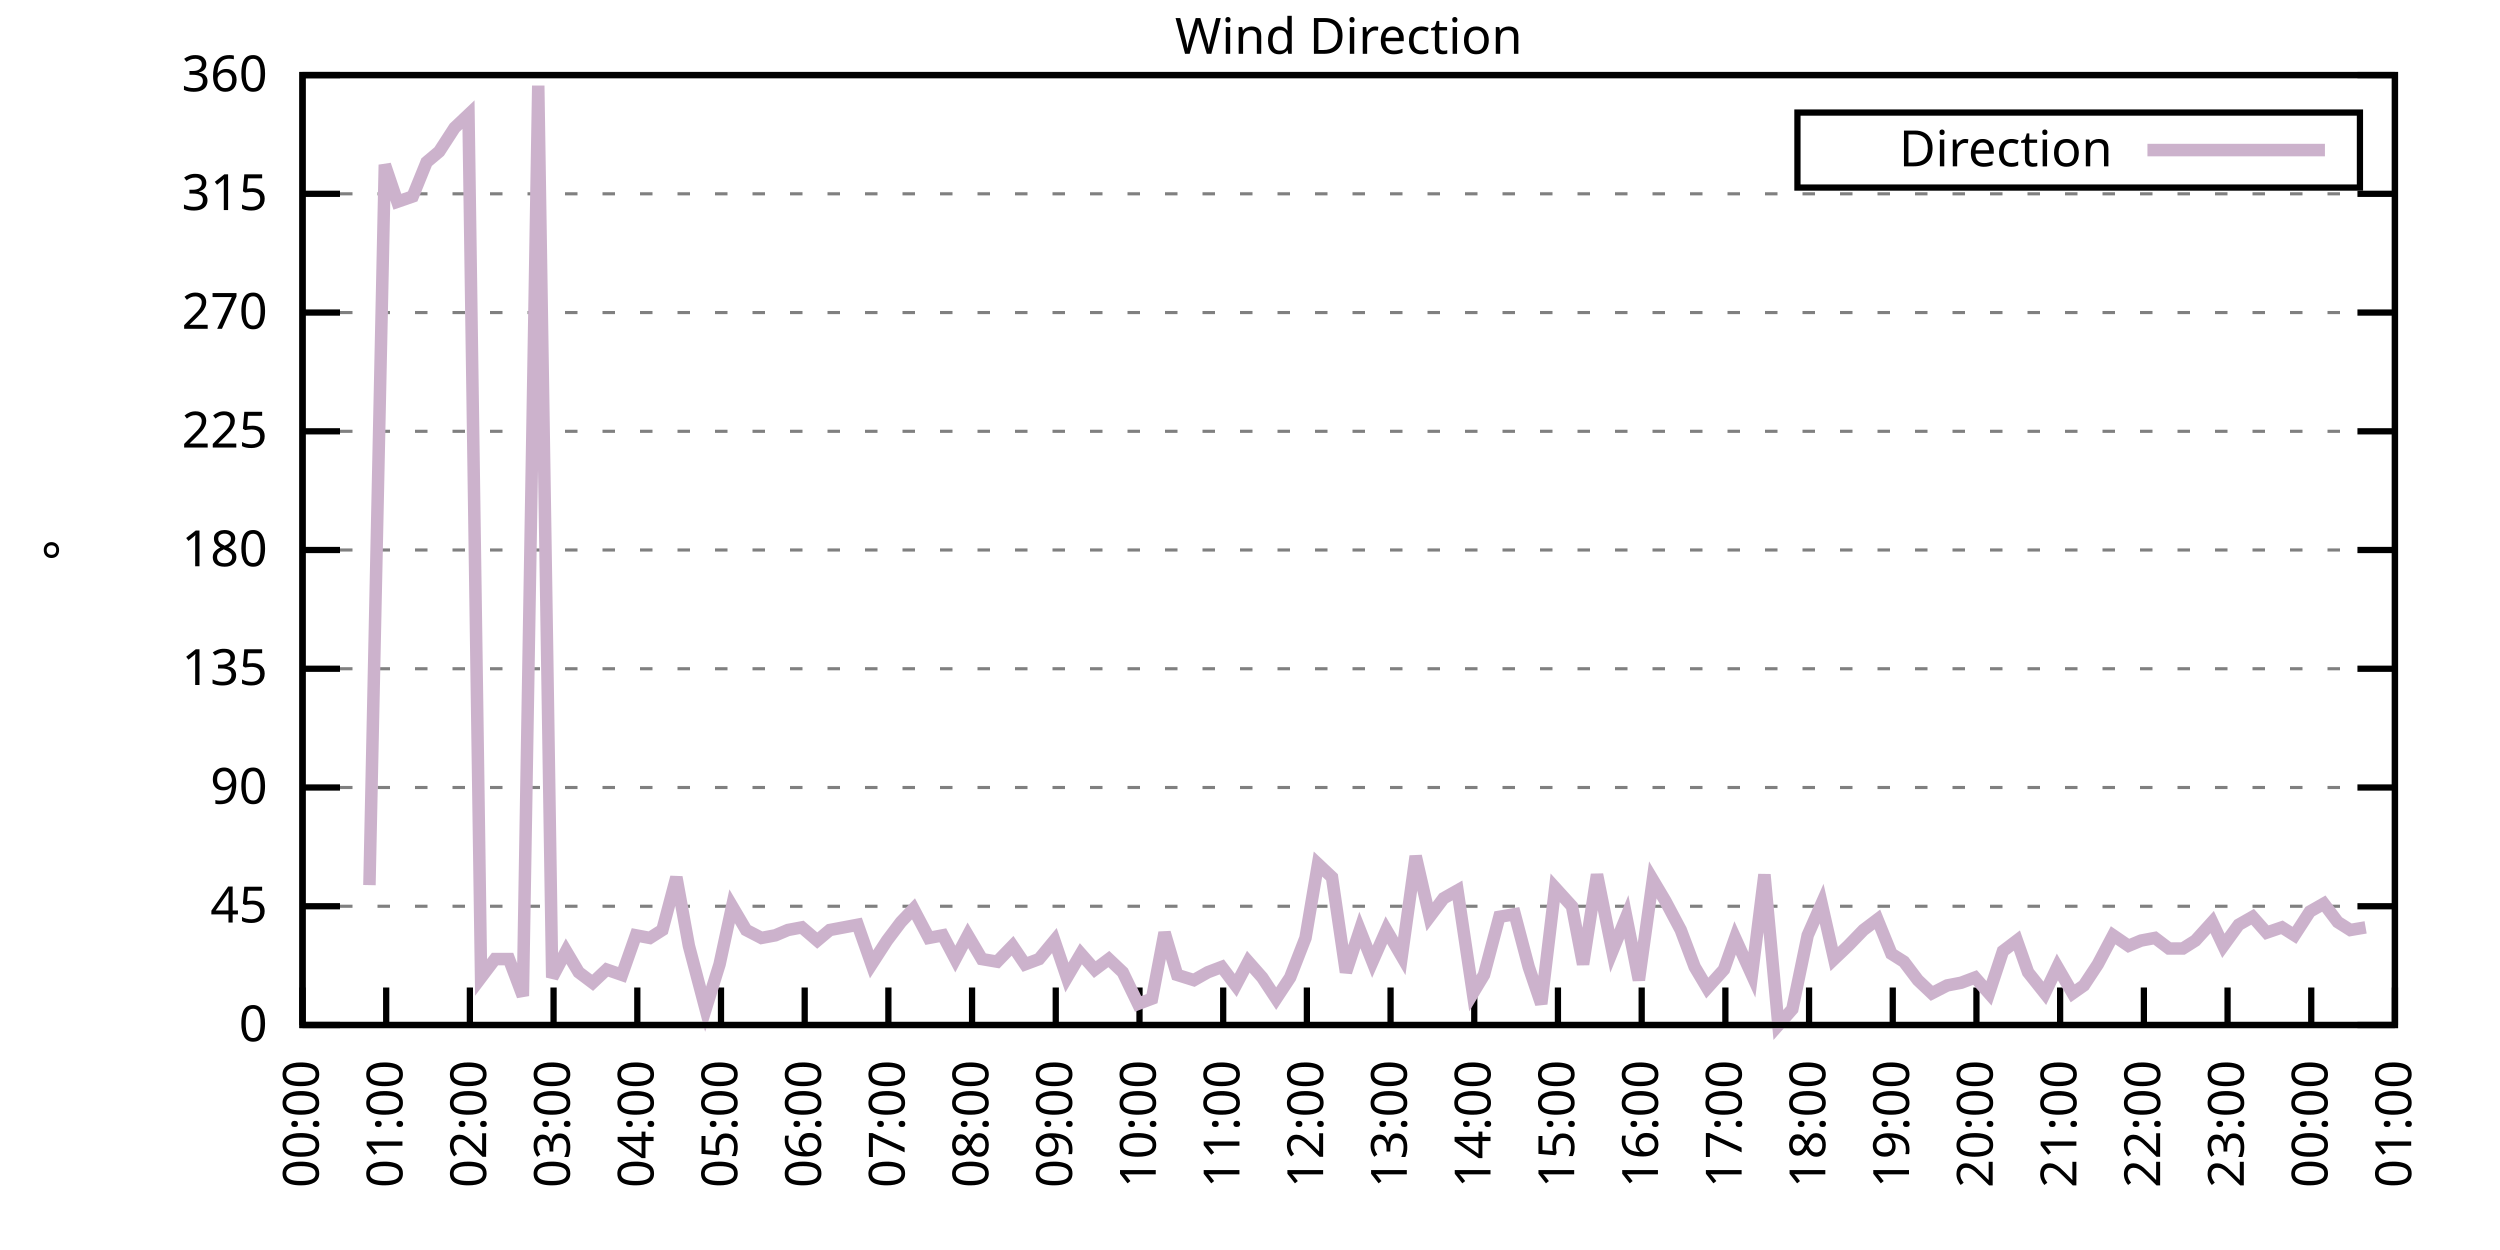
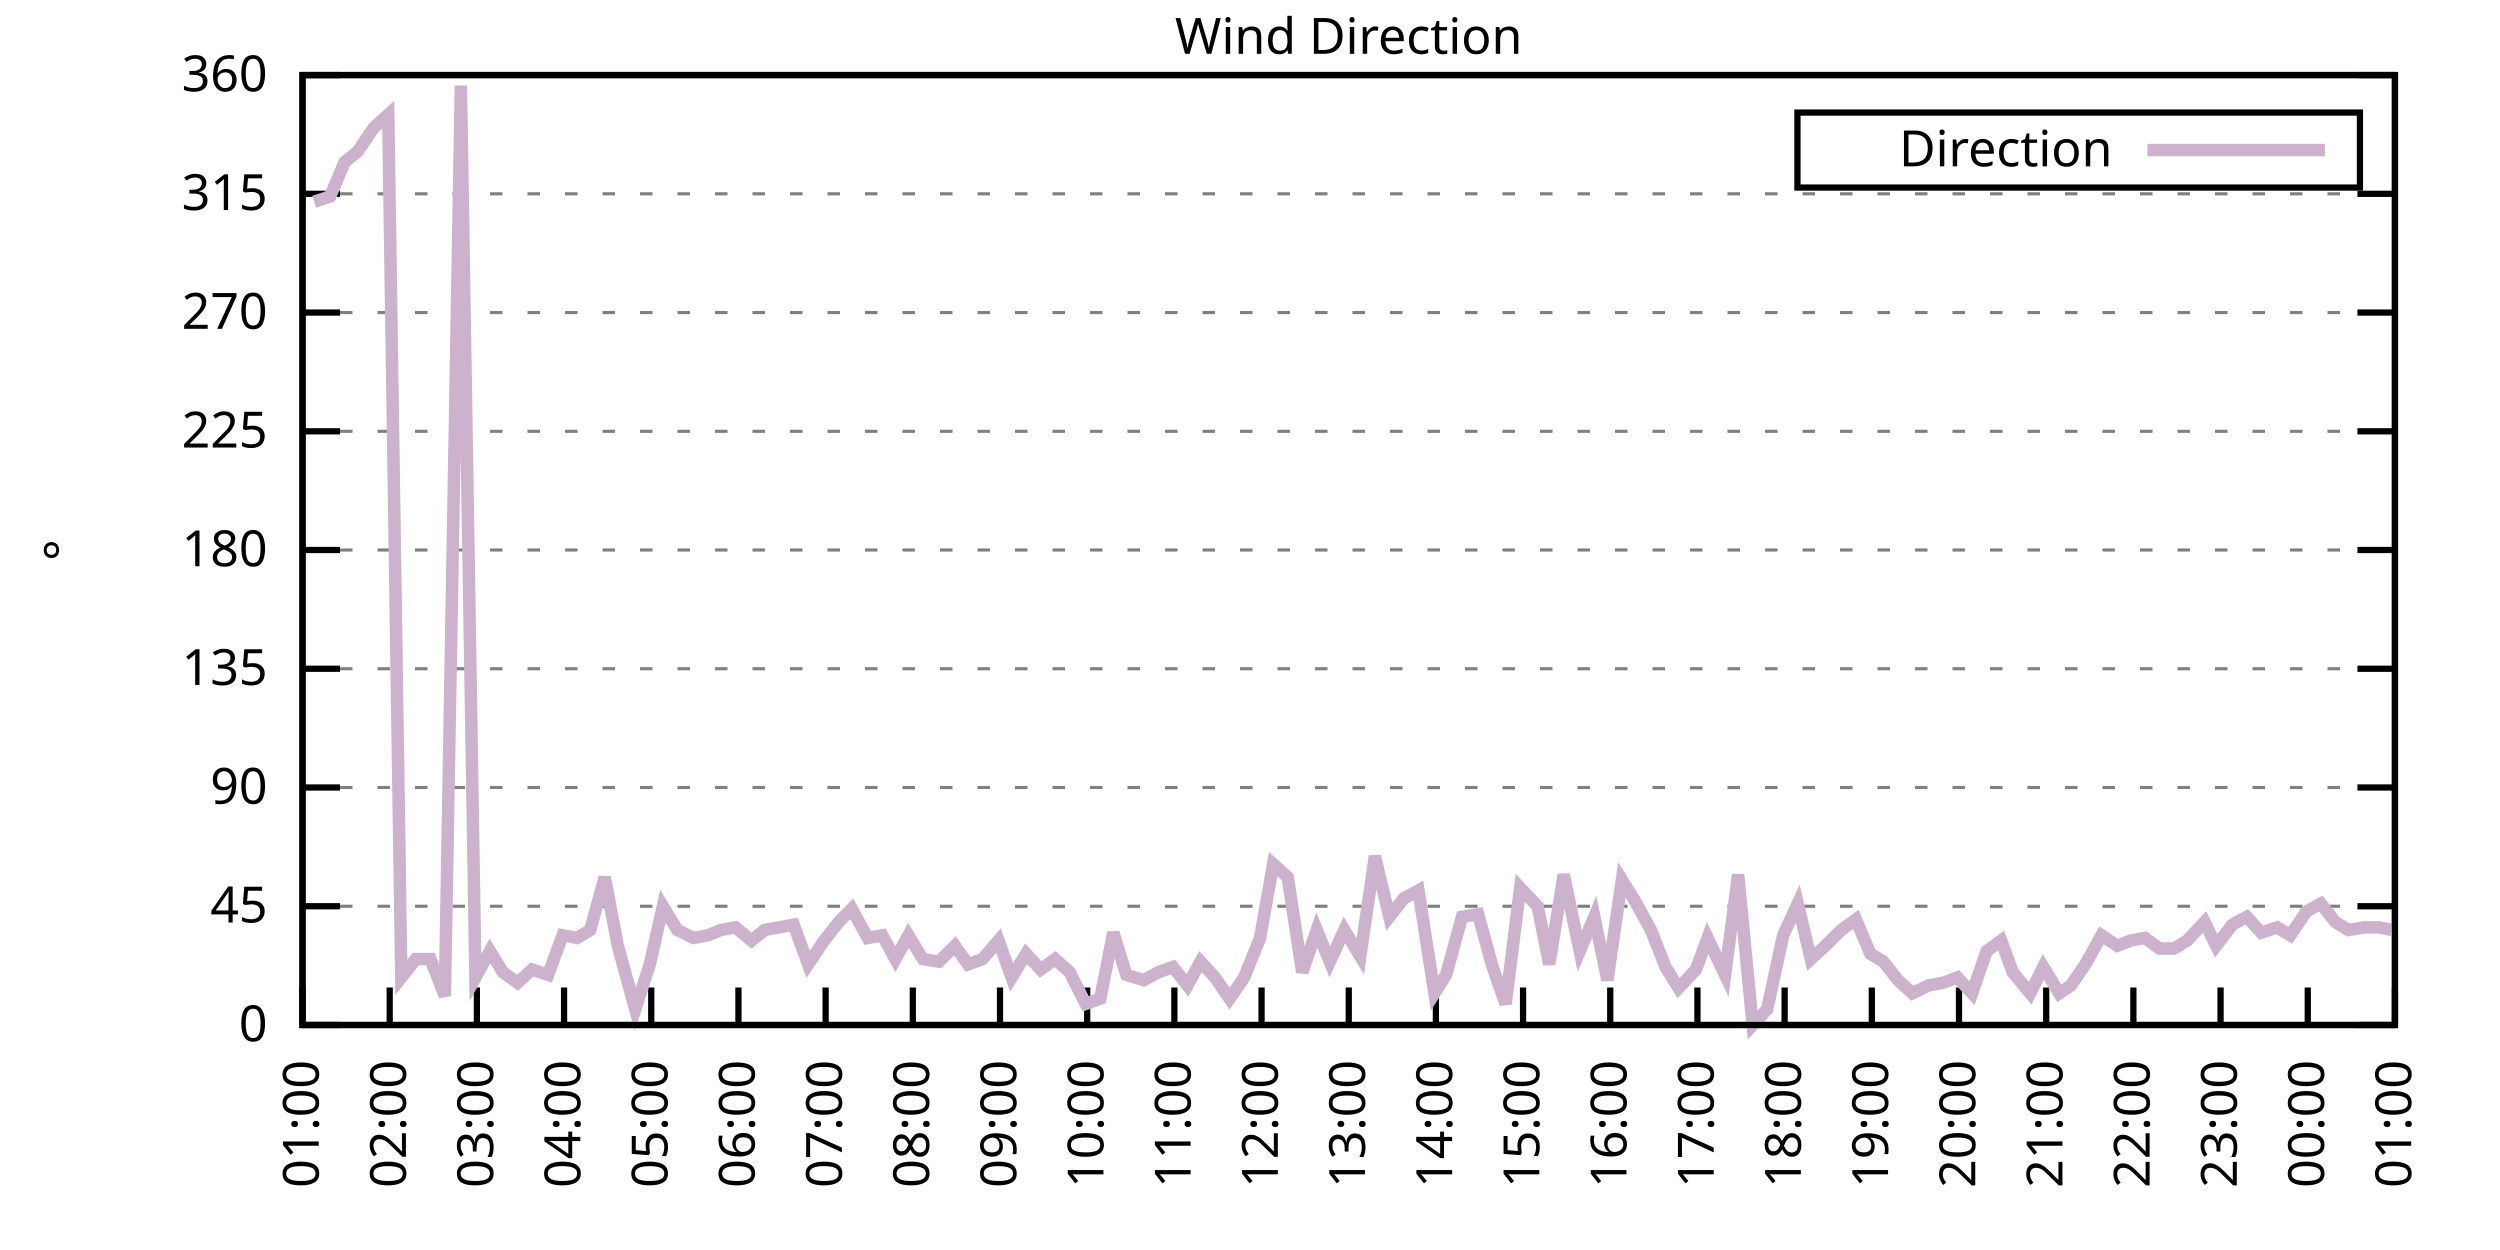
<svg xmlns="http://www.w3.org/2000/svg" xmlns:xlink="http://www.w3.org/1999/xlink" width="400" height="200" viewBox="0 0 400 200">
  <g id="gnuplot_canvas">
    <rect x="0" y="0" width="400" height="200" fill="none" />
    <defs>
      <circle id="gpDot" r="0.5" stroke-width="0.5" stroke="currentColor" />
      <path id="gpPt0" stroke-width="0.333" stroke="currentColor" d="M-1,0 h2 M0,-1 v2" />
      <path id="gpPt1" stroke-width="0.333" stroke="currentColor" d="M-1,-1 L1,1 M1,-1 L-1,1" />
      <path id="gpPt2" stroke-width="0.333" stroke="currentColor" d="M-1,0 L1,0 M0,-1 L0,1 M-1,-1 L1,1 M-1,1 L1,-1" />
      <rect id="gpPt3" stroke-width="0.333" stroke="currentColor" x="-1" y="-1" width="2" height="2" />
      <rect id="gpPt4" stroke-width="0.333" stroke="currentColor" fill="currentColor" x="-1" y="-1" width="2" height="2" />
      <circle id="gpPt5" stroke-width="0.333" stroke="currentColor" cx="0" cy="0" r="1" />
      <use xlink:href="#gpPt5" id="gpPt6" fill="currentColor" stroke="none" />
      <path id="gpPt7" stroke-width="0.333" stroke="currentColor" d="M0,-1.33 L-1.33,0.67 L1.33,0.67 z" />
      <use xlink:href="#gpPt7" id="gpPt8" fill="currentColor" stroke="none" />
      <use xlink:href="#gpPt7" id="gpPt9" stroke="currentColor" transform="rotate(180)" />
      <use xlink:href="#gpPt9" id="gpPt10" fill="currentColor" stroke="none" />
      <use xlink:href="#gpPt3" id="gpPt11" stroke="currentColor" transform="rotate(45)" />
      <use xlink:href="#gpPt11" id="gpPt12" fill="currentColor" stroke="none" />
      <path id="gpPt13" stroke-width="0.333" stroke="currentColor" d="M0,1.330 L1.265,0.411 L0.782,-1.067 L-0.782,-1.076 L-1.265,0.411 z" />
      <use xlink:href="#gpPt13" id="gpPt14" fill="currentColor" stroke="none" />
      <filter id="textbox" filterUnits="objectBoundingBox" x="0" y="0" height="1" width="1">
        <feFlood flood-color="white" flood-opacity="1" result="bgnd" />
        <feComposite in="SourceGraphic" in2="bgnd" operator="atop" />
      </filter>
      <filter id="greybox" filterUnits="objectBoundingBox" x="0" y="0" height="1" width="1">
        <feFlood flood-color="lightgrey" flood-opacity="1" result="grey" />
        <feComposite in="SourceGraphic" in2="grey" operator="atop" />
      </filter>
    </defs>
    <g fill="none" color="white" stroke="currentColor" stroke-width="1.00" stroke-linecap="butt" stroke-linejoin="miter">
</g>
    <g fill="none" color="black" stroke="currentColor" stroke-width="1.00" stroke-linecap="butt" stroke-linejoin="miter">
      <g stroke="none" shape-rendering="crispEdges">
        <polygon fill="rgb(255, 255, 255)" points="48.40,164.00 383.18,164.00 383.18,12.02 48.40,12.02 " />
      </g>
    </g>
    <g fill="none" color="black" stroke="currentColor" stroke-width="1.00" stroke-linecap="butt" stroke-linejoin="miter">
</g>
    <g fill="none" color="black" stroke="black" stroke-width="0.50" stroke-linecap="butt" stroke-linejoin="miter">
</g>
    <g fill="none" color="gray" stroke="currentColor" stroke-width="0.50" stroke-linecap="butt" stroke-linejoin="miter">
      <path stroke="gray" stroke-dasharray="2,4" class="gridline" d="M48.40,164.00 L383.19,164.00  " />
    </g>
    <g fill="none" color="gray" stroke="gray" stroke-width="1.00" stroke-linecap="butt" stroke-linejoin="miter">
</g>
    <g fill="none" color="black" stroke="currentColor" stroke-width="1.00" stroke-linecap="butt" stroke-linejoin="miter">
      <path stroke="black" d="M48.40,164.00 L54.40,164.00 M383.19,164.00 L377.19,164.00  " />
      <g transform="translate(42.80,166.60)" stroke="none" fill="black" font-family="Sans" font-size="8.00" text-anchor="end">
        <text>
          <tspan font-family="Sans"> 0</tspan>
        </text>
      </g>
    </g>
    <g fill="none" color="black" stroke="currentColor" stroke-width="1.00" stroke-linecap="butt" stroke-linejoin="miter">
</g>
    <g fill="none" color="black" stroke="black" stroke-width="0.50" stroke-linecap="butt" stroke-linejoin="miter">
</g>
    <g fill="none" color="gray" stroke="currentColor" stroke-width="0.50" stroke-linecap="butt" stroke-linejoin="miter">
      <path stroke="gray" stroke-dasharray="2,4" class="gridline" d="M48.40,145.00 L383.19,145.00  " />
    </g>
    <g fill="none" color="gray" stroke="gray" stroke-width="1.00" stroke-linecap="butt" stroke-linejoin="miter">
</g>
    <g fill="none" color="black" stroke="currentColor" stroke-width="1.00" stroke-linecap="butt" stroke-linejoin="miter">
      <path stroke="black" d="M48.40,145.00 L54.40,145.00 M383.19,145.00 L377.19,145.00  " />
      <g transform="translate(42.80,147.60)" stroke="none" fill="black" font-family="Sans" font-size="8.00" text-anchor="end">
        <text>
          <tspan font-family="Sans"> 45</tspan>
        </text>
      </g>
    </g>
    <g fill="none" color="black" stroke="currentColor" stroke-width="1.00" stroke-linecap="butt" stroke-linejoin="miter">
</g>
    <g fill="none" color="black" stroke="black" stroke-width="0.50" stroke-linecap="butt" stroke-linejoin="miter">
</g>
    <g fill="none" color="gray" stroke="currentColor" stroke-width="0.50" stroke-linecap="butt" stroke-linejoin="miter">
      <path stroke="gray" stroke-dasharray="2,4" class="gridline" d="M48.40,126.00 L383.19,126.00  " />
    </g>
    <g fill="none" color="gray" stroke="gray" stroke-width="1.00" stroke-linecap="butt" stroke-linejoin="miter">
</g>
    <g fill="none" color="black" stroke="currentColor" stroke-width="1.00" stroke-linecap="butt" stroke-linejoin="miter">
      <path stroke="black" d="M48.40,126.00 L54.40,126.00 M383.19,126.00 L377.19,126.00  " />
      <g transform="translate(42.80,128.60)" stroke="none" fill="black" font-family="Sans" font-size="8.00" text-anchor="end">
        <text>
          <tspan font-family="Sans"> 90</tspan>
        </text>
      </g>
    </g>
    <g fill="none" color="black" stroke="currentColor" stroke-width="1.00" stroke-linecap="butt" stroke-linejoin="miter">
</g>
    <g fill="none" color="black" stroke="black" stroke-width="0.50" stroke-linecap="butt" stroke-linejoin="miter">
</g>
    <g fill="none" color="gray" stroke="currentColor" stroke-width="0.50" stroke-linecap="butt" stroke-linejoin="miter">
      <path stroke="gray" stroke-dasharray="2,4" class="gridline" d="M48.40,107.00 L383.19,107.00  " />
    </g>
    <g fill="none" color="gray" stroke="gray" stroke-width="1.00" stroke-linecap="butt" stroke-linejoin="miter">
</g>
    <g fill="none" color="black" stroke="currentColor" stroke-width="1.00" stroke-linecap="butt" stroke-linejoin="miter">
      <path stroke="black" d="M48.40,107.00 L54.40,107.00 M383.19,107.00 L377.19,107.00  " />
      <g transform="translate(42.80,109.60)" stroke="none" fill="black" font-family="Sans" font-size="8.00" text-anchor="end">
        <text>
          <tspan font-family="Sans"> 135</tspan>
        </text>
      </g>
    </g>
    <g fill="none" color="black" stroke="currentColor" stroke-width="1.00" stroke-linecap="butt" stroke-linejoin="miter">
</g>
    <g fill="none" color="black" stroke="black" stroke-width="0.50" stroke-linecap="butt" stroke-linejoin="miter">
</g>
    <g fill="none" color="gray" stroke="currentColor" stroke-width="0.50" stroke-linecap="butt" stroke-linejoin="miter">
      <path stroke="gray" stroke-dasharray="2,4" class="gridline" d="M48.40,88.00 L383.19,88.00  " />
    </g>
    <g fill="none" color="gray" stroke="gray" stroke-width="1.00" stroke-linecap="butt" stroke-linejoin="miter">
</g>
    <g fill="none" color="black" stroke="currentColor" stroke-width="1.00" stroke-linecap="butt" stroke-linejoin="miter">
      <path stroke="black" d="M48.40,88.00 L54.40,88.00 M383.19,88.00 L377.19,88.00  " />
      <g transform="translate(42.80,90.60)" stroke="none" fill="black" font-family="Sans" font-size="8.00" text-anchor="end">
        <text>
          <tspan font-family="Sans"> 180</tspan>
        </text>
      </g>
    </g>
    <g fill="none" color="black" stroke="currentColor" stroke-width="1.00" stroke-linecap="butt" stroke-linejoin="miter">
</g>
    <g fill="none" color="black" stroke="black" stroke-width="0.50" stroke-linecap="butt" stroke-linejoin="miter">
</g>
    <g fill="none" color="gray" stroke="currentColor" stroke-width="0.50" stroke-linecap="butt" stroke-linejoin="miter">
      <path stroke="gray" stroke-dasharray="2,4" class="gridline" d="M48.40,69.01 L383.19,69.01  " />
    </g>
    <g fill="none" color="gray" stroke="gray" stroke-width="1.00" stroke-linecap="butt" stroke-linejoin="miter">
</g>
    <g fill="none" color="black" stroke="currentColor" stroke-width="1.00" stroke-linecap="butt" stroke-linejoin="miter">
      <path stroke="black" d="M48.40,69.01 L54.40,69.01 M383.19,69.01 L377.19,69.01  " />
      <g transform="translate(42.80,71.61)" stroke="none" fill="black" font-family="Sans" font-size="8.00" text-anchor="end">
        <text>
          <tspan font-family="Sans"> 225</tspan>
        </text>
      </g>
    </g>
    <g fill="none" color="black" stroke="currentColor" stroke-width="1.00" stroke-linecap="butt" stroke-linejoin="miter">
</g>
    <g fill="none" color="black" stroke="black" stroke-width="0.50" stroke-linecap="butt" stroke-linejoin="miter">
</g>
    <g fill="none" color="gray" stroke="currentColor" stroke-width="0.50" stroke-linecap="butt" stroke-linejoin="miter">
      <path stroke="gray" stroke-dasharray="2,4" class="gridline" d="M48.40,50.01 L383.19,50.01  " />
    </g>
    <g fill="none" color="gray" stroke="gray" stroke-width="1.00" stroke-linecap="butt" stroke-linejoin="miter">
</g>
    <g fill="none" color="black" stroke="currentColor" stroke-width="1.00" stroke-linecap="butt" stroke-linejoin="miter">
      <path stroke="black" d="M48.40,50.01 L54.40,50.01 M383.19,50.01 L377.19,50.01  " />
      <g transform="translate(42.80,52.61)" stroke="none" fill="black" font-family="Sans" font-size="8.00" text-anchor="end">
        <text>
          <tspan font-family="Sans"> 270</tspan>
        </text>
      </g>
    </g>
    <g fill="none" color="black" stroke="currentColor" stroke-width="1.00" stroke-linecap="butt" stroke-linejoin="miter">
</g>
    <g fill="none" color="black" stroke="black" stroke-width="0.50" stroke-linecap="butt" stroke-linejoin="miter">
</g>
    <g fill="none" color="gray" stroke="currentColor" stroke-width="0.50" stroke-linecap="butt" stroke-linejoin="miter">
      <path stroke="gray" stroke-dasharray="2,4" class="gridline" d="M48.40,31.01 L383.19,31.01  " />
    </g>
    <g fill="none" color="gray" stroke="gray" stroke-width="1.00" stroke-linecap="butt" stroke-linejoin="miter">
</g>
    <g fill="none" color="black" stroke="currentColor" stroke-width="1.00" stroke-linecap="butt" stroke-linejoin="miter">
      <path stroke="black" d="M48.40,31.01 L54.40,31.01 M383.19,31.01 L377.19,31.01  " />
      <g transform="translate(42.80,33.61)" stroke="none" fill="black" font-family="Sans" font-size="8.00" text-anchor="end">
        <text>
          <tspan font-family="Sans"> 315</tspan>
        </text>
      </g>
    </g>
    <g fill="none" color="black" stroke="currentColor" stroke-width="1.00" stroke-linecap="butt" stroke-linejoin="miter">
</g>
    <g fill="none" color="black" stroke="black" stroke-width="0.50" stroke-linecap="butt" stroke-linejoin="miter">
</g>
    <g fill="none" color="gray" stroke="currentColor" stroke-width="0.50" stroke-linecap="butt" stroke-linejoin="miter">
      <path stroke="gray" stroke-dasharray="2,4" class="gridline" d="M48.40,12.01 L383.19,12.01  " />
    </g>
    <g fill="none" color="gray" stroke="gray" stroke-width="1.00" stroke-linecap="butt" stroke-linejoin="miter">
</g>
    <g fill="none" color="black" stroke="currentColor" stroke-width="1.00" stroke-linecap="butt" stroke-linejoin="miter">
      <path stroke="black" d="M48.40,12.01 L54.40,12.01 M383.19,12.01 L377.19,12.01  " />
      <g transform="translate(42.80,14.61)" stroke="none" fill="black" font-family="Sans" font-size="8.00" text-anchor="end">
        <text>
          <tspan font-family="Sans"> 360</tspan>
        </text>
      </g>
    </g>
    <g fill="none" color="black" stroke="currentColor" stroke-width="1.00" stroke-linecap="butt" stroke-linejoin="miter">
      <path stroke="black" d="M48.40,164.00 L48.40,158.00  " />
      <g transform="translate(51.00,169.60) rotate(270.00)" stroke="none" fill="black" font-family="Sans" font-size="8.00" text-anchor="end">
        <text>
-           <tspan font-family="Sans">00:00</tspan>
-         </text>
-       </g>
-     </g>
-     <g fill="none" color="black" stroke="currentColor" stroke-width="1.00" stroke-linecap="butt" stroke-linejoin="miter">
-       <path stroke="black" d="M61.79,164.00 L61.79,158.00  " />
-       <g transform="translate(64.39,169.60) rotate(270.00)" stroke="none" fill="black" font-family="Sans" font-size="8.00" text-anchor="end">
-         <text>
          <tspan font-family="Sans">01:00</tspan>
        </text>
      </g>
    </g>
    <g fill="none" color="black" stroke="currentColor" stroke-width="1.00" stroke-linecap="butt" stroke-linejoin="miter">
-       <path stroke="black" d="M75.18,164.00 L75.18,158.00  " />
-       <g transform="translate(77.78,169.60) rotate(270.00)" stroke="none" fill="black" font-family="Sans" font-size="8.00" text-anchor="end">
+       <path stroke="black" d="M62.35,164.00 L62.35,158.00  " />
+       <g transform="translate(64.95,169.60) rotate(270.00)" stroke="none" fill="black" font-family="Sans" font-size="8.00" text-anchor="end">
        <text>
          <tspan font-family="Sans">02:00</tspan>
        </text>
      </g>
    </g>
    <g fill="none" color="black" stroke="currentColor" stroke-width="1.00" stroke-linecap="butt" stroke-linejoin="miter">
-       <path stroke="black" d="M88.57,164.00 L88.57,158.00  " />
-       <g transform="translate(91.17,169.60) rotate(270.00)" stroke="none" fill="black" font-family="Sans" font-size="8.00" text-anchor="end">
+       <path stroke="black" d="M76.30,164.00 L76.30,158.00  " />
+       <g transform="translate(78.90,169.60) rotate(270.00)" stroke="none" fill="black" font-family="Sans" font-size="8.00" text-anchor="end">
        <text>
          <tspan font-family="Sans">03:00</tspan>
        </text>
      </g>
    </g>
    <g fill="none" color="black" stroke="currentColor" stroke-width="1.00" stroke-linecap="butt" stroke-linejoin="miter">
-       <path stroke="black" d="M101.97,164.00 L101.97,158.00  " />
-       <g transform="translate(104.57,169.60) rotate(270.00)" stroke="none" fill="black" font-family="Sans" font-size="8.00" text-anchor="end">
+       <path stroke="black" d="M90.25,164.00 L90.25,158.00  " />
+       <g transform="translate(92.85,169.60) rotate(270.00)" stroke="none" fill="black" font-family="Sans" font-size="8.00" text-anchor="end">
        <text>
          <tspan font-family="Sans">04:00</tspan>
        </text>
      </g>
    </g>
    <g fill="none" color="black" stroke="currentColor" stroke-width="1.00" stroke-linecap="butt" stroke-linejoin="miter">
-       <path stroke="black" d="M115.36,164.00 L115.36,158.00  " />
-       <g transform="translate(117.96,169.60) rotate(270.00)" stroke="none" fill="black" font-family="Sans" font-size="8.00" text-anchor="end">
+       <path stroke="black" d="M104.20,164.00 L104.20,158.00  " />
+       <g transform="translate(106.80,169.60) rotate(270.00)" stroke="none" fill="black" font-family="Sans" font-size="8.00" text-anchor="end">
        <text>
          <tspan font-family="Sans">05:00</tspan>
        </text>
      </g>
    </g>
    <g fill="none" color="black" stroke="currentColor" stroke-width="1.00" stroke-linecap="butt" stroke-linejoin="miter">
-       <path stroke="black" d="M128.75,164.00 L128.75,158.00  " />
-       <g transform="translate(131.35,169.60) rotate(270.00)" stroke="none" fill="black" font-family="Sans" font-size="8.00" text-anchor="end">
+       <path stroke="black" d="M118.15,164.00 L118.15,158.00  " />
+       <g transform="translate(120.75,169.60) rotate(270.00)" stroke="none" fill="black" font-family="Sans" font-size="8.00" text-anchor="end">
        <text>
          <tspan font-family="Sans">06:00</tspan>
        </text>
      </g>
    </g>
    <g fill="none" color="black" stroke="currentColor" stroke-width="1.00" stroke-linecap="butt" stroke-linejoin="miter">
-       <path stroke="black" d="M142.14,164.00 L142.14,158.00  " />
-       <g transform="translate(144.74,169.60) rotate(270.00)" stroke="none" fill="black" font-family="Sans" font-size="8.00" text-anchor="end">
+       <path stroke="black" d="M132.10,164.00 L132.10,158.00  " />
+       <g transform="translate(134.70,169.60) rotate(270.00)" stroke="none" fill="black" font-family="Sans" font-size="8.00" text-anchor="end">
        <text>
          <tspan font-family="Sans">07:00</tspan>
        </text>
      </g>
    </g>
    <g fill="none" color="black" stroke="currentColor" stroke-width="1.00" stroke-linecap="butt" stroke-linejoin="miter">
-       <path stroke="black" d="M155.53,164.00 L155.53,158.00  " />
-       <g transform="translate(158.13,169.60) rotate(270.00)" stroke="none" fill="black" font-family="Sans" font-size="8.00" text-anchor="end">
+       <path stroke="black" d="M146.05,164.00 L146.05,158.00  " />
+       <g transform="translate(148.65,169.60) rotate(270.00)" stroke="none" fill="black" font-family="Sans" font-size="8.00" text-anchor="end">
        <text>
          <tspan font-family="Sans">08:00</tspan>
        </text>
      </g>
    </g>
    <g fill="none" color="black" stroke="currentColor" stroke-width="1.00" stroke-linecap="butt" stroke-linejoin="miter">
-       <path stroke="black" d="M168.92,164.00 L168.92,158.00  " />
-       <g transform="translate(171.52,169.60) rotate(270.00)" stroke="none" fill="black" font-family="Sans" font-size="8.00" text-anchor="end">
+       <path stroke="black" d="M160.00,164.00 L160.00,158.00  " />
+       <g transform="translate(162.60,169.60) rotate(270.00)" stroke="none" fill="black" font-family="Sans" font-size="8.00" text-anchor="end">
        <text>
          <tspan font-family="Sans">09:00</tspan>
        </text>
      </g>
    </g>
    <g fill="none" color="black" stroke="currentColor" stroke-width="1.00" stroke-linecap="butt" stroke-linejoin="miter">
-       <path stroke="black" d="M182.32,164.00 L182.32,158.00  " />
-       <g transform="translate(184.92,169.60) rotate(270.00)" stroke="none" fill="black" font-family="Sans" font-size="8.00" text-anchor="end">
+       <path stroke="black" d="M173.95,164.00 L173.95,158.00  " />
+       <g transform="translate(176.55,169.60) rotate(270.00)" stroke="none" fill="black" font-family="Sans" font-size="8.00" text-anchor="end">
        <text>
          <tspan font-family="Sans">10:00</tspan>
        </text>
      </g>
    </g>
    <g fill="none" color="black" stroke="currentColor" stroke-width="1.00" stroke-linecap="butt" stroke-linejoin="miter">
-       <path stroke="black" d="M195.71,164.00 L195.71,158.00  " />
-       <g transform="translate(198.31,169.60) rotate(270.00)" stroke="none" fill="black" font-family="Sans" font-size="8.00" text-anchor="end">
+       <path stroke="black" d="M187.90,164.00 L187.90,158.00  " />
+       <g transform="translate(190.50,169.60) rotate(270.00)" stroke="none" fill="black" font-family="Sans" font-size="8.00" text-anchor="end">
        <text>
          <tspan font-family="Sans">11:00</tspan>
        </text>
      </g>
    </g>
    <g fill="none" color="black" stroke="currentColor" stroke-width="1.00" stroke-linecap="butt" stroke-linejoin="miter">
-       <path stroke="black" d="M209.10,164.00 L209.10,158.00  " />
-       <g transform="translate(211.70,169.60) rotate(270.00)" stroke="none" fill="black" font-family="Sans" font-size="8.00" text-anchor="end">
+       <path stroke="black" d="M201.85,164.00 L201.85,158.00  " />
+       <g transform="translate(204.45,169.60) rotate(270.00)" stroke="none" fill="black" font-family="Sans" font-size="8.00" text-anchor="end">
        <text>
          <tspan font-family="Sans">12:00</tspan>
        </text>
      </g>
    </g>
    <g fill="none" color="black" stroke="currentColor" stroke-width="1.00" stroke-linecap="butt" stroke-linejoin="miter">
-       <path stroke="black" d="M222.49,164.00 L222.49,158.00  " />
-       <g transform="translate(225.09,169.60) rotate(270.00)" stroke="none" fill="black" font-family="Sans" font-size="8.00" text-anchor="end">
+       <path stroke="black" d="M215.80,164.00 L215.80,158.00  " />
+       <g transform="translate(218.40,169.60) rotate(270.00)" stroke="none" fill="black" font-family="Sans" font-size="8.00" text-anchor="end">
        <text>
          <tspan font-family="Sans">13:00</tspan>
        </text>
      </g>
    </g>
    <g fill="none" color="black" stroke="currentColor" stroke-width="1.00" stroke-linecap="butt" stroke-linejoin="miter">
-       <path stroke="black" d="M235.88,164.00 L235.88,158.00  " />
-       <g transform="translate(238.48,169.60) rotate(270.00)" stroke="none" fill="black" font-family="Sans" font-size="8.00" text-anchor="end">
+       <path stroke="black" d="M229.74,164.00 L229.74,158.00  " />
+       <g transform="translate(232.34,169.60) rotate(270.00)" stroke="none" fill="black" font-family="Sans" font-size="8.00" text-anchor="end">
        <text>
          <tspan font-family="Sans">14:00</tspan>
        </text>
      </g>
    </g>
    <g fill="none" color="black" stroke="currentColor" stroke-width="1.00" stroke-linecap="butt" stroke-linejoin="miter">
-       <path stroke="black" d="M249.27,164.00 L249.27,158.00  " />
-       <g transform="translate(251.87,169.60) rotate(270.00)" stroke="none" fill="black" font-family="Sans" font-size="8.00" text-anchor="end">
+       <path stroke="black" d="M243.69,164.00 L243.69,158.00  " />
+       <g transform="translate(246.29,169.60) rotate(270.00)" stroke="none" fill="black" font-family="Sans" font-size="8.00" text-anchor="end">
        <text>
          <tspan font-family="Sans">15:00</tspan>
        </text>
      </g>
    </g>
    <g fill="none" color="black" stroke="currentColor" stroke-width="1.00" stroke-linecap="butt" stroke-linejoin="miter">
-       <path stroke="black" d="M262.67,164.00 L262.67,158.00  " />
-       <g transform="translate(265.27,169.60) rotate(270.00)" stroke="none" fill="black" font-family="Sans" font-size="8.00" text-anchor="end">
+       <path stroke="black" d="M257.64,164.00 L257.64,158.00  " />
+       <g transform="translate(260.24,169.60) rotate(270.00)" stroke="none" fill="black" font-family="Sans" font-size="8.00" text-anchor="end">
        <text>
          <tspan font-family="Sans">16:00</tspan>
        </text>
      </g>
    </g>
    <g fill="none" color="black" stroke="currentColor" stroke-width="1.00" stroke-linecap="butt" stroke-linejoin="miter">
-       <path stroke="black" d="M276.06,164.00 L276.06,158.00  " />
-       <g transform="translate(278.66,169.60) rotate(270.00)" stroke="none" fill="black" font-family="Sans" font-size="8.00" text-anchor="end">
+       <path stroke="black" d="M271.59,164.00 L271.59,158.00  " />
+       <g transform="translate(274.19,169.60) rotate(270.00)" stroke="none" fill="black" font-family="Sans" font-size="8.00" text-anchor="end">
        <text>
          <tspan font-family="Sans">17:00</tspan>
        </text>
      </g>
    </g>
    <g fill="none" color="black" stroke="currentColor" stroke-width="1.00" stroke-linecap="butt" stroke-linejoin="miter">
-       <path stroke="black" d="M289.45,164.00 L289.45,158.00  " />
-       <g transform="translate(292.05,169.60) rotate(270.00)" stroke="none" fill="black" font-family="Sans" font-size="8.00" text-anchor="end">
+       <path stroke="black" d="M285.54,164.00 L285.54,158.00  " />
+       <g transform="translate(288.14,169.60) rotate(270.00)" stroke="none" fill="black" font-family="Sans" font-size="8.00" text-anchor="end">
        <text>
          <tspan font-family="Sans">18:00</tspan>
        </text>
      </g>
    </g>
    <g fill="none" color="black" stroke="currentColor" stroke-width="1.00" stroke-linecap="butt" stroke-linejoin="miter">
-       <path stroke="black" d="M302.84,164.00 L302.84,158.00  " />
-       <g transform="translate(305.44,169.60) rotate(270.00)" stroke="none" fill="black" font-family="Sans" font-size="8.00" text-anchor="end">
+       <path stroke="black" d="M299.49,164.00 L299.49,158.00  " />
+       <g transform="translate(302.09,169.60) rotate(270.00)" stroke="none" fill="black" font-family="Sans" font-size="8.00" text-anchor="end">
        <text>
          <tspan font-family="Sans">19:00</tspan>
        </text>
      </g>
    </g>
    <g fill="none" color="black" stroke="currentColor" stroke-width="1.00" stroke-linecap="butt" stroke-linejoin="miter">
-       <path stroke="black" d="M316.23,164.00 L316.23,158.00  " />
-       <g transform="translate(318.83,169.60) rotate(270.00)" stroke="none" fill="black" font-family="Sans" font-size="8.00" text-anchor="end">
+       <path stroke="black" d="M313.44,164.00 L313.44,158.00  " />
+       <g transform="translate(316.04,169.60) rotate(270.00)" stroke="none" fill="black" font-family="Sans" font-size="8.00" text-anchor="end">
        <text>
          <tspan font-family="Sans">20:00</tspan>
        </text>
      </g>
    </g>
    <g fill="none" color="black" stroke="currentColor" stroke-width="1.00" stroke-linecap="butt" stroke-linejoin="miter">
-       <path stroke="black" d="M329.62,164.00 L329.62,158.00  " />
-       <g transform="translate(332.22,169.60) rotate(270.00)" stroke="none" fill="black" font-family="Sans" font-size="8.00" text-anchor="end">
+       <path stroke="black" d="M327.39,164.00 L327.39,158.00  " />
+       <g transform="translate(329.99,169.60) rotate(270.00)" stroke="none" fill="black" font-family="Sans" font-size="8.00" text-anchor="end">
        <text>
          <tspan font-family="Sans">21:00</tspan>
        </text>
      </g>
    </g>
    <g fill="none" color="black" stroke="currentColor" stroke-width="1.00" stroke-linecap="butt" stroke-linejoin="miter">
-       <path stroke="black" d="M343.02,164.00 L343.02,158.00  " />
-       <g transform="translate(345.62,169.60) rotate(270.00)" stroke="none" fill="black" font-family="Sans" font-size="8.00" text-anchor="end">
+       <path stroke="black" d="M341.34,164.00 L341.34,158.00  " />
+       <g transform="translate(343.94,169.60) rotate(270.00)" stroke="none" fill="black" font-family="Sans" font-size="8.00" text-anchor="end">
        <text>
          <tspan font-family="Sans">22:00</tspan>
        </text>
      </g>
    </g>
    <g fill="none" color="black" stroke="currentColor" stroke-width="1.00" stroke-linecap="butt" stroke-linejoin="miter">
-       <path stroke="black" d="M356.41,164.00 L356.41,158.00  " />
-       <g transform="translate(359.01,169.60) rotate(270.00)" stroke="none" fill="black" font-family="Sans" font-size="8.00" text-anchor="end">
+       <path stroke="black" d="M355.29,164.00 L355.29,158.00  " />
+       <g transform="translate(357.89,169.60) rotate(270.00)" stroke="none" fill="black" font-family="Sans" font-size="8.00" text-anchor="end">
        <text>
          <tspan font-family="Sans">23:00</tspan>
        </text>
      </g>
    </g>
    <g fill="none" color="black" stroke="currentColor" stroke-width="1.00" stroke-linecap="butt" stroke-linejoin="miter">
-       <path stroke="black" d="M369.80,164.00 L369.80,158.00  " />
-       <g transform="translate(372.40,169.60) rotate(270.00)" stroke="none" fill="black" font-family="Sans" font-size="8.00" text-anchor="end">
+       <path stroke="black" d="M369.24,164.00 L369.24,158.00  " />
+       <g transform="translate(371.84,169.60) rotate(270.00)" stroke="none" fill="black" font-family="Sans" font-size="8.00" text-anchor="end">
        <text>
          <tspan font-family="Sans">00:00</tspan>
        </text>
      </g>
    </g>
    <g fill="none" color="black" stroke="currentColor" stroke-width="1.00" stroke-linecap="butt" stroke-linejoin="miter">
      <path stroke="black" d="M383.19,164.00 L383.19,158.00  " />
      <g transform="translate(385.79,169.60) rotate(270.00)" stroke="none" fill="black" font-family="Sans" font-size="8.00" text-anchor="end">
        <text>
          <tspan font-family="Sans">01:00</tspan>
        </text>
      </g>
    </g>
    <g fill="none" color="black" stroke="currentColor" stroke-width="1.00" stroke-linecap="butt" stroke-linejoin="miter">
</g>
    <g fill="none" color="black" stroke="currentColor" stroke-width="1.00" stroke-linecap="butt" stroke-linejoin="miter">
      <path stroke="black" d="M48.40,12.01 L48.40,164.00 L383.19,164.00 L383.19,12.01 L48.40,12.01 Z  " />
    </g>
    <g fill="none" color="black" stroke="currentColor" stroke-width="1.00" stroke-linecap="butt" stroke-linejoin="miter">
</g>
    <g fill="none" color="black" stroke="currentColor" stroke-width="1.00" stroke-linecap="butt" stroke-linejoin="miter">
      <path stroke="black" d="M287.59,30.01 L287.59,18.01 L377.59,18.01 L377.59,30.01 L287.59,30.01 Z  " />
    </g>
    <g id="Wind_direction_plot_1">
      <g fill="none" color="white" stroke="black" stroke-width="2.00" stroke-linecap="butt" stroke-linejoin="miter">
</g>
      <g fill="none" color="black" stroke="currentColor" stroke-width="2.00" stroke-linecap="butt" stroke-linejoin="miter">
        <g transform="translate(337.99,26.61)" stroke="none" fill="black" font-family="Sans" font-size="8.00" text-anchor="end">
          <text>
            <tspan font-family="Sans">Direction</tspan>
          </text>
        </g>
      </g>
      <g fill="none" color="black" stroke="currentColor" stroke-width="2.00" stroke-linecap="butt" stroke-linejoin="miter">
-         <path stroke="rgb(204, 178, 204)" d="M343.59,24.01 L371.99,24.01 M59.11,141.62 L61.57,26.36 L63.58,32.28 L66.03,31.43 L68.26,25.94 L70.27,24.25   L72.73,20.45 L74.96,18.34 L76.97,156.40 L79.20,153.45 L81.43,153.45 L83.66,159.36 L86.12,13.70 L88.35,156.40   L90.58,152.18 L92.59,155.56 L94.82,157.24 L97.06,155.13 L99.51,155.98 L101.74,149.65 L103.98,150.07 L105.98,148.80   L108.22,140.36 L110.22,151.33 L112.90,161.47 L115.13,154.29 L117.14,145.00 L119.38,148.80 L121.83,150.07 L124.06,149.65   L126.07,148.80 L128.30,148.38 L130.76,150.49 L132.77,148.80 L135.00,148.38 L137.23,147.96 L139.46,154.29 L141.92,150.49   L144.15,147.53 L146.16,145.42 L148.61,150.07 L150.85,149.65 L152.85,153.45 L154.86,149.65 L157.10,153.45 L159.55,153.87   L162.01,151.33 L164.01,154.29 L166.25,153.45 L168.70,150.49 L170.71,156.40 L172.94,152.60 L175.17,155.13 L177.41,153.45   L179.64,155.56 L182.09,160.62 L184.32,159.78 L186.33,149.22 L188.34,155.98 L191.02,156.82 L193.25,155.56 L195.48,154.71   L197.72,157.67 L199.73,153.87 L201.96,156.40 L204.19,159.78 L206.42,156.40 L208.88,150.07 L210.88,138.25 L213.12,140.36   L215.35,155.56 L217.58,148.80 L219.59,153.87 L221.82,148.80 L224.28,153.02 L226.51,136.98 L228.74,146.69 L230.97,143.73   L233.20,142.47 L235.66,158.93 L237.44,155.98 L239.90,146.69 L242.36,146.27 L244.59,154.71 L246.60,160.62 L248.83,142.05   L251.51,145.00 L253.29,154.29 L255.52,139.93 L257.98,152.18 L260.21,146.69 L262.22,156.82 L264.45,140.78 L266.46,144.16   L268.92,148.80 L271.15,154.71 L273.16,158.09 L275.83,155.13 L277.62,150.07 L280.30,155.98 L282.31,139.93 L284.54,164.00   L286.77,161.47 L289.23,149.65 L291.46,144.58 L293.47,153.45 L295.70,151.33 L298.15,148.80 L300.39,147.11 L302.62,152.60   L304.63,153.87 L306.86,156.82 L309.09,158.93 L311.54,157.67 L313.78,157.24 L316.01,156.40 L318.24,158.93 L320.47,152.18   L322.70,150.49 L324.49,155.56 L327.17,158.93 L329.18,154.71 L331.63,158.93 L333.42,157.67 L335.65,154.29 L338.10,149.65   L340.56,151.33 L342.57,150.49 L344.80,150.07 L347.03,151.76 L349.26,151.76 L351.27,150.49 L353.95,147.53 L355.74,151.33   L358.19,147.96 L360.42,146.69 L362.66,149.22 L365.11,148.38 L367.12,149.65 L369.58,145.85 L371.81,144.58 L374.04,147.53   L376.05,148.80 L378.50,148.38  " />
+         <path stroke="rgb(204, 178, 204)" d="M343.59,24.01 L371.99,24.01 M50.26,32.28 L52.82,31.43 L55.14,25.94 L57.23,24.25 L59.79,20.45 L62.12,18.34   L64.21,156.40 L66.53,153.45 L68.86,153.45 L71.18,159.36 L73.74,13.70 L76.07,156.40 L78.39,152.18 L80.48,155.56   L82.81,157.24 L85.13,155.13 L87.69,155.98 L90.02,149.65 L92.34,150.07 L94.43,148.80 L96.76,140.36 L98.85,151.33   L101.64,161.47 L103.97,154.29 L106.06,145.00 L108.38,148.80 L110.94,150.07 L113.27,149.65 L115.36,148.80 L117.68,148.38   L120.24,150.49 L122.33,148.80 L124.66,148.38 L126.98,147.96 L129.31,154.29 L131.87,150.49 L134.19,147.53 L136.28,145.42   L138.84,150.07 L141.16,149.65 L143.26,153.45 L145.35,149.65 L147.67,153.45 L150.23,153.87 L152.79,151.33 L154.88,154.29   L157.21,153.45 L159.76,150.49 L161.86,156.40 L164.18,152.60 L166.51,155.13 L168.83,153.45 L171.16,155.56 L173.71,160.62   L176.04,159.78 L178.13,149.22 L180.22,155.98 L183.01,156.82 L185.34,155.56 L187.66,154.71 L189.99,157.67 L192.08,153.87   L194.41,156.40 L196.73,159.78 L199.06,156.40 L201.61,150.07 L203.71,138.25 L206.03,140.36 L208.36,155.56 L210.68,148.80   L212.77,153.87 L215.10,148.80 L217.65,153.02 L219.98,136.98 L222.30,146.69 L224.63,143.73 L226.95,142.47 L229.51,158.93   L231.37,155.98 L233.93,146.69 L236.49,146.27 L238.81,154.71 L240.90,160.62 L243.23,142.05 L246.02,145.00 L247.88,154.29   L250.20,139.93 L252.76,152.18 L255.09,146.69 L257.18,156.82 L259.50,140.78 L261.60,144.16 L264.15,148.80 L266.48,154.71   L268.57,158.09 L271.36,155.13 L273.22,150.07 L276.01,155.98 L278.10,139.93 L280.43,164.00 L282.75,161.47 L285.31,149.65   L287.64,144.58 L289.73,153.45 L292.05,151.33 L294.61,148.80 L296.94,147.11 L299.26,152.60 L301.35,153.87 L303.68,156.82   L306.00,158.93 L308.56,157.67 L310.88,157.24 L313.21,156.40 L315.53,158.93 L317.86,152.18 L320.18,150.49 L322.04,155.56   L324.83,158.93 L326.93,154.71 L329.48,158.93 L331.34,157.67 L333.67,154.29 L336.23,149.65 L338.78,151.33 L340.88,150.49   L343.20,150.07 L345.53,151.76 L347.85,151.76 L349.94,150.49 L352.73,147.53 L354.59,151.33 L357.15,147.96 L359.48,146.69   L361.80,149.22 L364.36,148.38 L366.45,149.65 L369.01,145.85 L371.33,144.58 L373.66,147.53 L375.75,148.80 L378.31,148.38   L380.63,148.38 L382.73,148.80  " />
      </g>
    </g>
    <g fill="none" color="black" stroke="currentColor" stroke-width="2.00" stroke-linecap="butt" stroke-linejoin="miter">
</g>
    <g fill="none" color="black" stroke="black" stroke-width="1.00" stroke-linecap="butt" stroke-linejoin="miter">
</g>
    <g fill="none" color="black" stroke="currentColor" stroke-width="1.00" stroke-linecap="butt" stroke-linejoin="miter">
      <path stroke="black" d="M48.40,12.01 L48.40,164.00 L383.19,164.00 L383.19,12.01 L48.40,12.01 Z  " />
      <g transform="translate(12.80,88.01) rotate(270.00)" stroke="none" fill="black" font-family="Sans" font-size="8.00" text-anchor="middle">
        <text>
          <tspan font-family="Sans">°</tspan>
        </text>
      </g>
    </g>
    <g fill="none" color="black" stroke="currentColor" stroke-width="1.00" stroke-linecap="butt" stroke-linejoin="miter">
</g>
    <g fill="none" color="black" stroke="currentColor" stroke-width="1.00" stroke-linecap="butt" stroke-linejoin="miter">
      <g transform="translate(215.79,8.61)" stroke="none" fill="black" font-family="Sans" font-size="8.00" text-anchor="middle">
        <text>
          <tspan font-family="Sans">Wind Direction</tspan>
        </text>
      </g>
    </g>
    <g fill="none" color="black" stroke="currentColor" stroke-width="1.00" stroke-linecap="butt" stroke-linejoin="miter">
</g>
  </g>
</svg>
